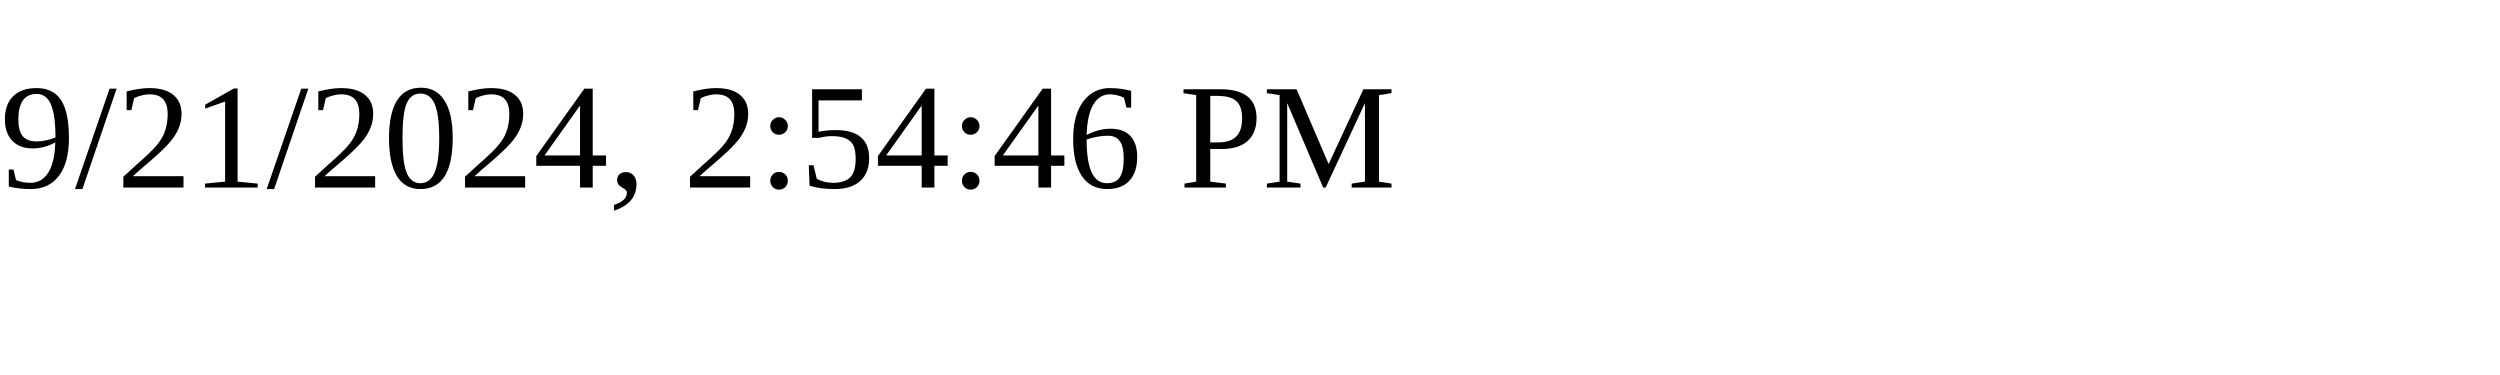
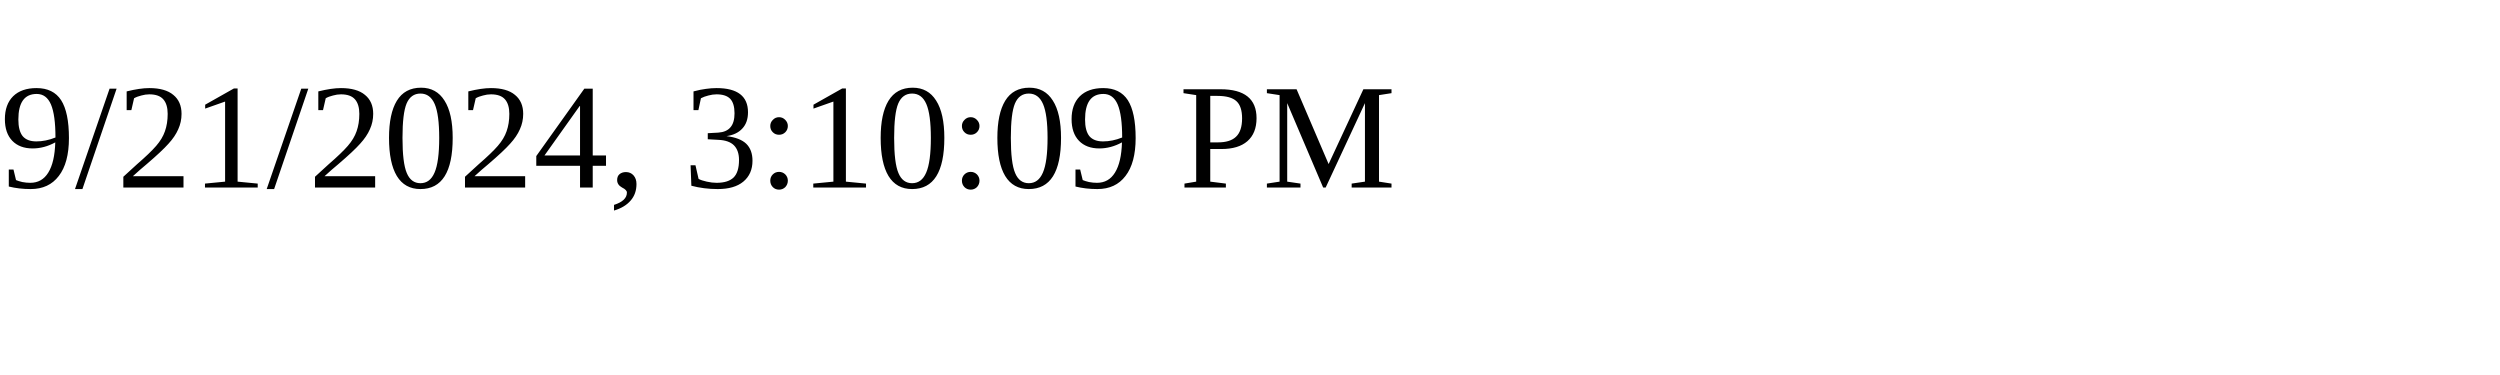
<svg xmlns="http://www.w3.org/2000/svg" height="30" width="200">
-   <text x="0" y="15">9/21/2024, 2:54:46 PM</text>
+   <text x="0" y="15">9/21/2024, 3:10:09 PM</text>
</svg>
